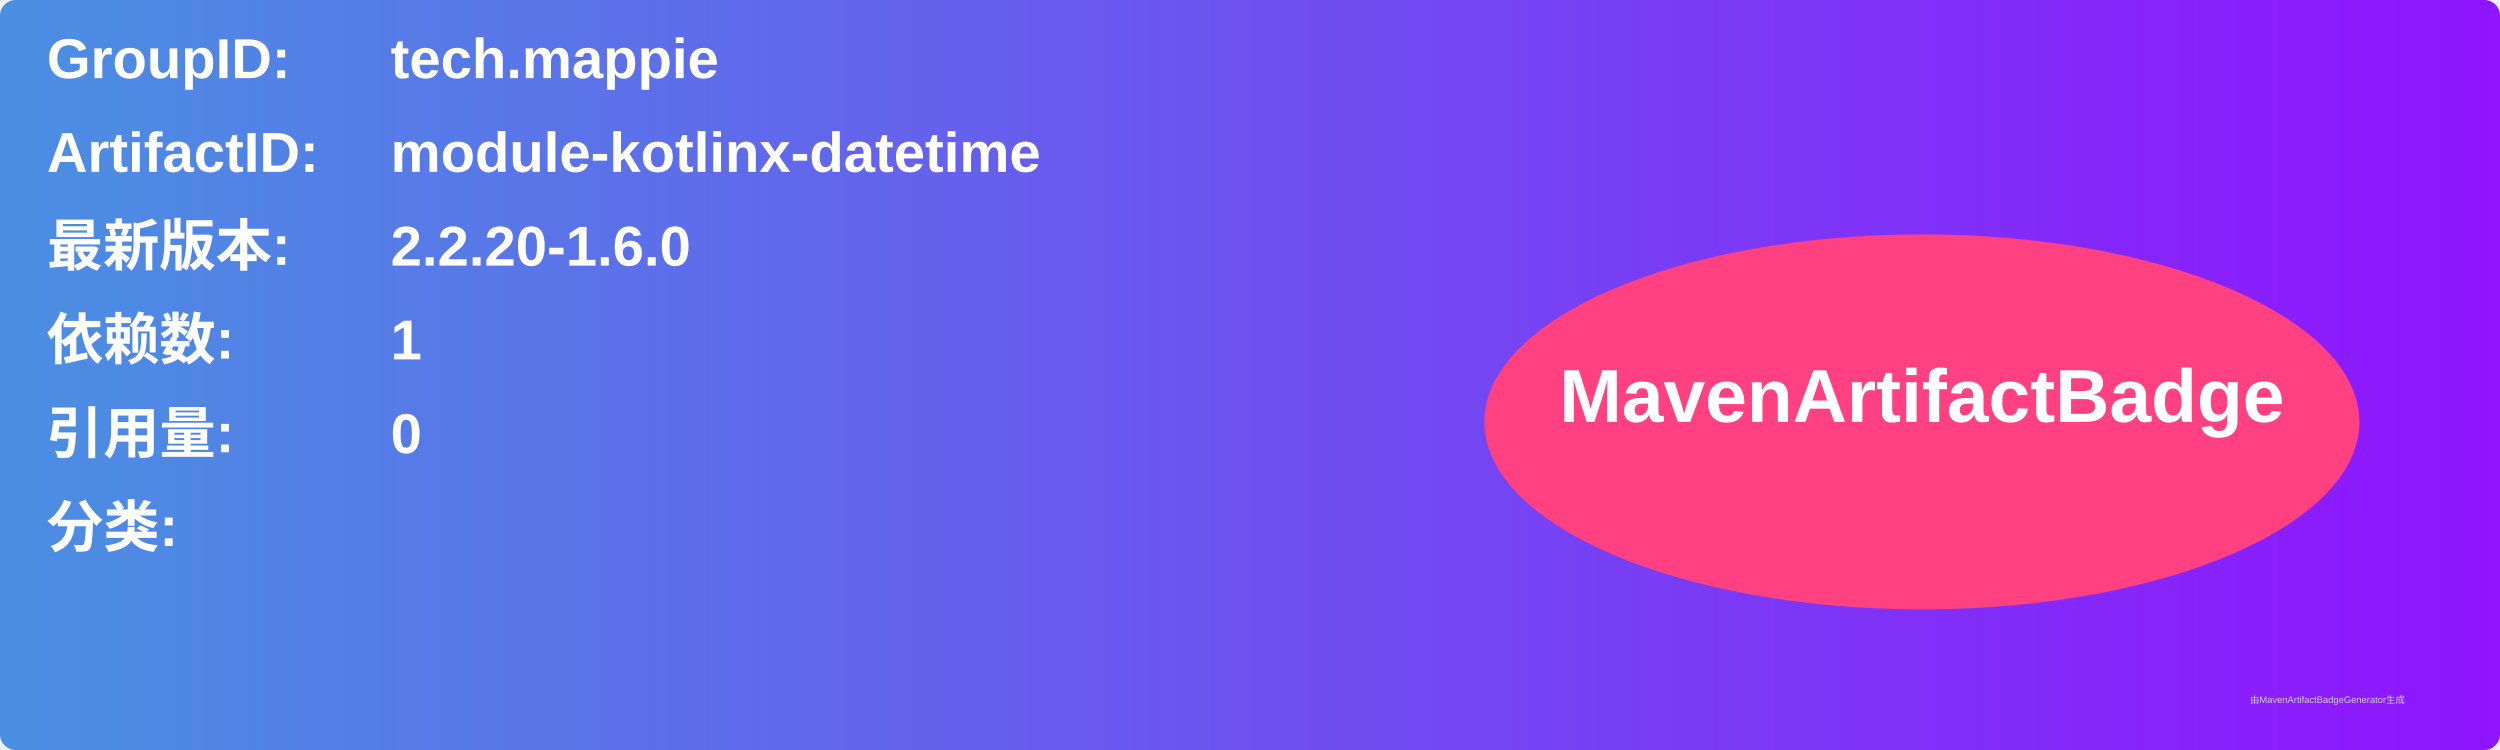
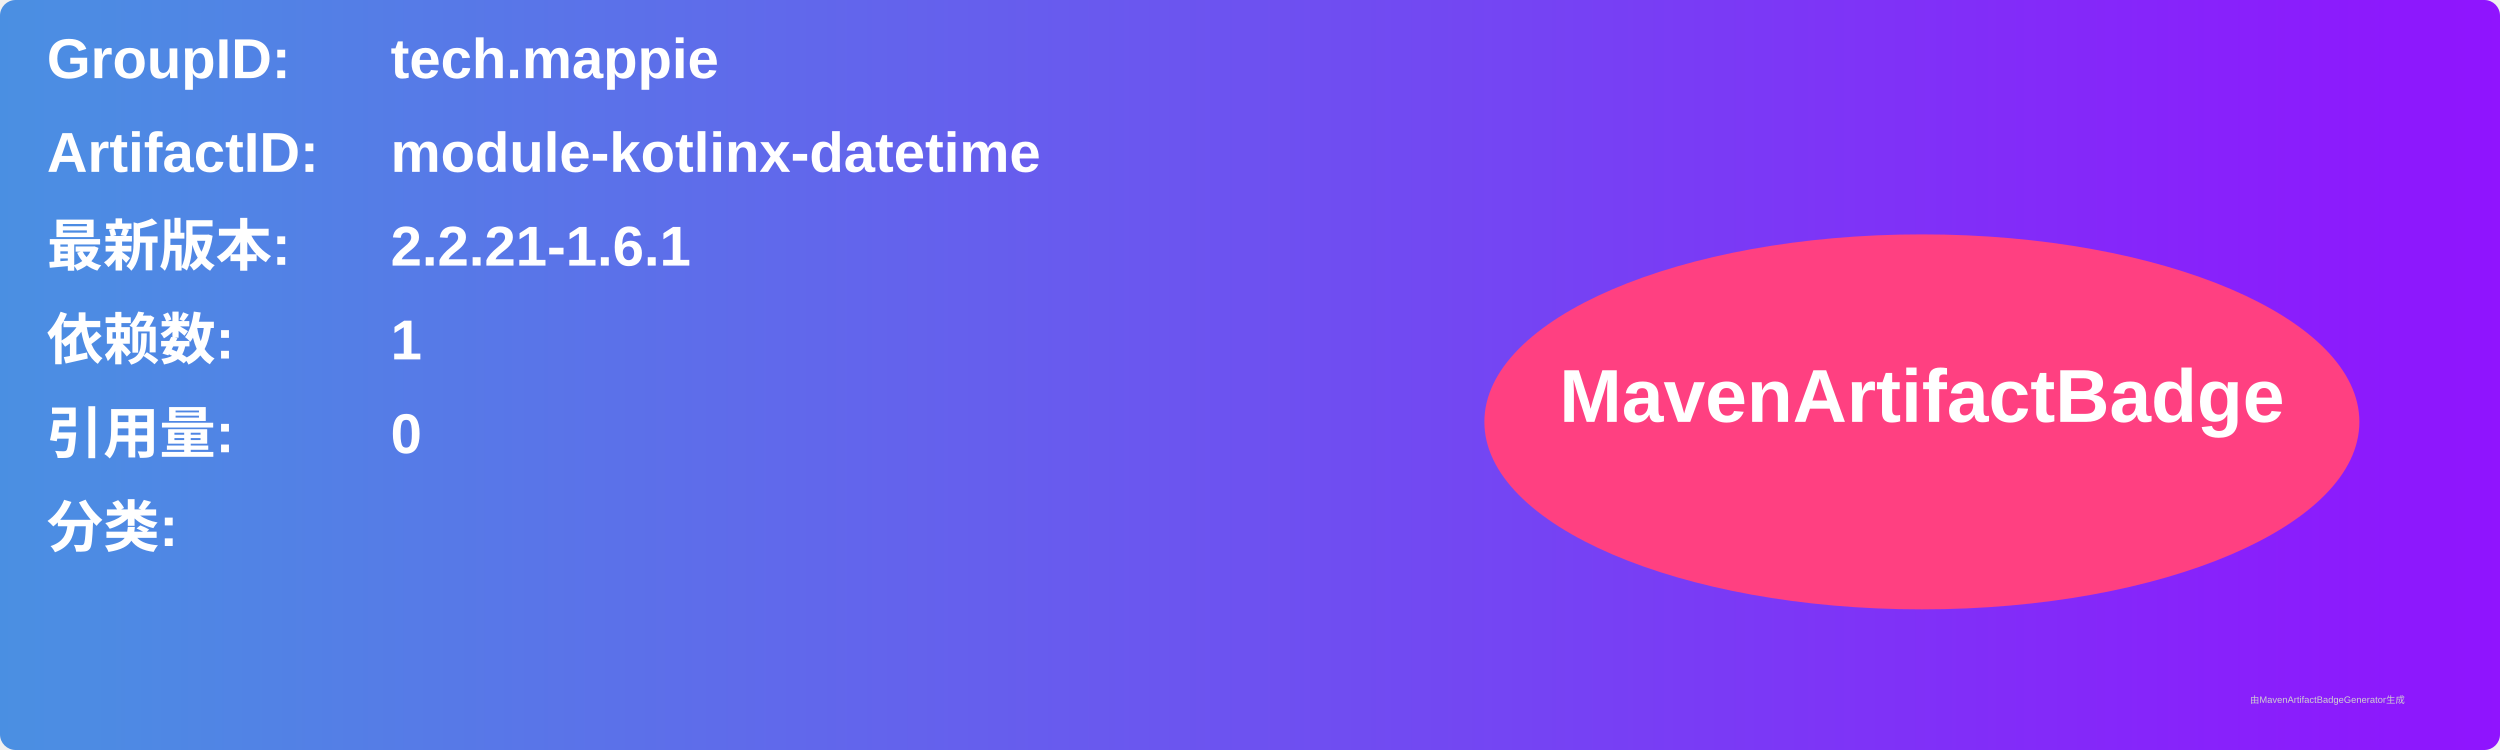
<svg xmlns="http://www.w3.org/2000/svg" width="800" height="240" viewBox="0 0 800 240">
  <linearGradient id="grad" x1="0%" y1="0%" x2="100%" y2="0%">
    <stop offset="0%" stop-color="#4a90e2" />
    <stop offset="100%" stop-color="#9013fe" />
  </linearGradient>
  <rect width="100%" height="100%" rx="5" ry="5" fill="url(#grad)" />
  <g transform="translate(15, 15)">
    <text x="0" y="10" font-family="Arial" font-size="18" fill="white" font-weight="bold" width="260">GroupID:</text>
    <text x="110" y="10" font-family="Arial" font-size="18" fill="white" font-weight="bold" width="460">tech.mappie</text>
    <text x="0" y="40" font-family="Arial" font-size="18" fill="white" font-weight="bold" width="260">ArtifactID:</text>
    <text x="110" y="40" font-family="Arial" font-size="18" fill="white" font-weight="bold" width="460">module-kotlinx-datetime</text>
    <text x="0" y="70" font-family="Arial" font-size="18" fill="white" font-weight="bold">最新版本:</text>
    <text x="110" y="70" font-family="Arial" font-size="18" fill="white" font-weight="bold">
-       <tspan font-weight="bold">2.2.20-1.6.0</tspan>
+       <tspan font-weight="bold">2.2.21-1.6.1</tspan>
    </text>
    <text x="0" y="100" font-family="Arial" font-size="18" fill="white" font-weight="bold">依赖数: </text>
    <text x="110" y="100" font-family="Arial" font-size="18" fill="white">
      <tspan font-weight="bold">1</tspan>
    </text>
    <text x="0" y="130" font-family="Arial" font-size="18" fill="white" font-weight="bold">引用量: </text>
    <text x="110" y="130" font-family="Arial" font-size="18" fill="white">
      <tspan font-weight="bold">0</tspan>
    </text>
    <text x="0" y="160" font-family="Arial" font-size="18" fill="white" font-weight="bold">分类:</text>
    <text x="10" y="190" font-family="Arial" font-size="10" fill="white">
      <tspan font-weight="bold" />
    </text>
    <ellipse cx="600" cy="120" rx="140" ry="60" fill="#ff4081" />
    <text x="600" y="120" text-anchor="middle" font-family="Arial" font-size="24" fill="white" font-weight="bold">MavenArtifactBadge</text>
  </g>
  <text x="720" y="225" font-family="Arial" font-size="3" fill="#d0d0d0">由MavenArtifactBadgeGenerator生成</text>
</svg>
